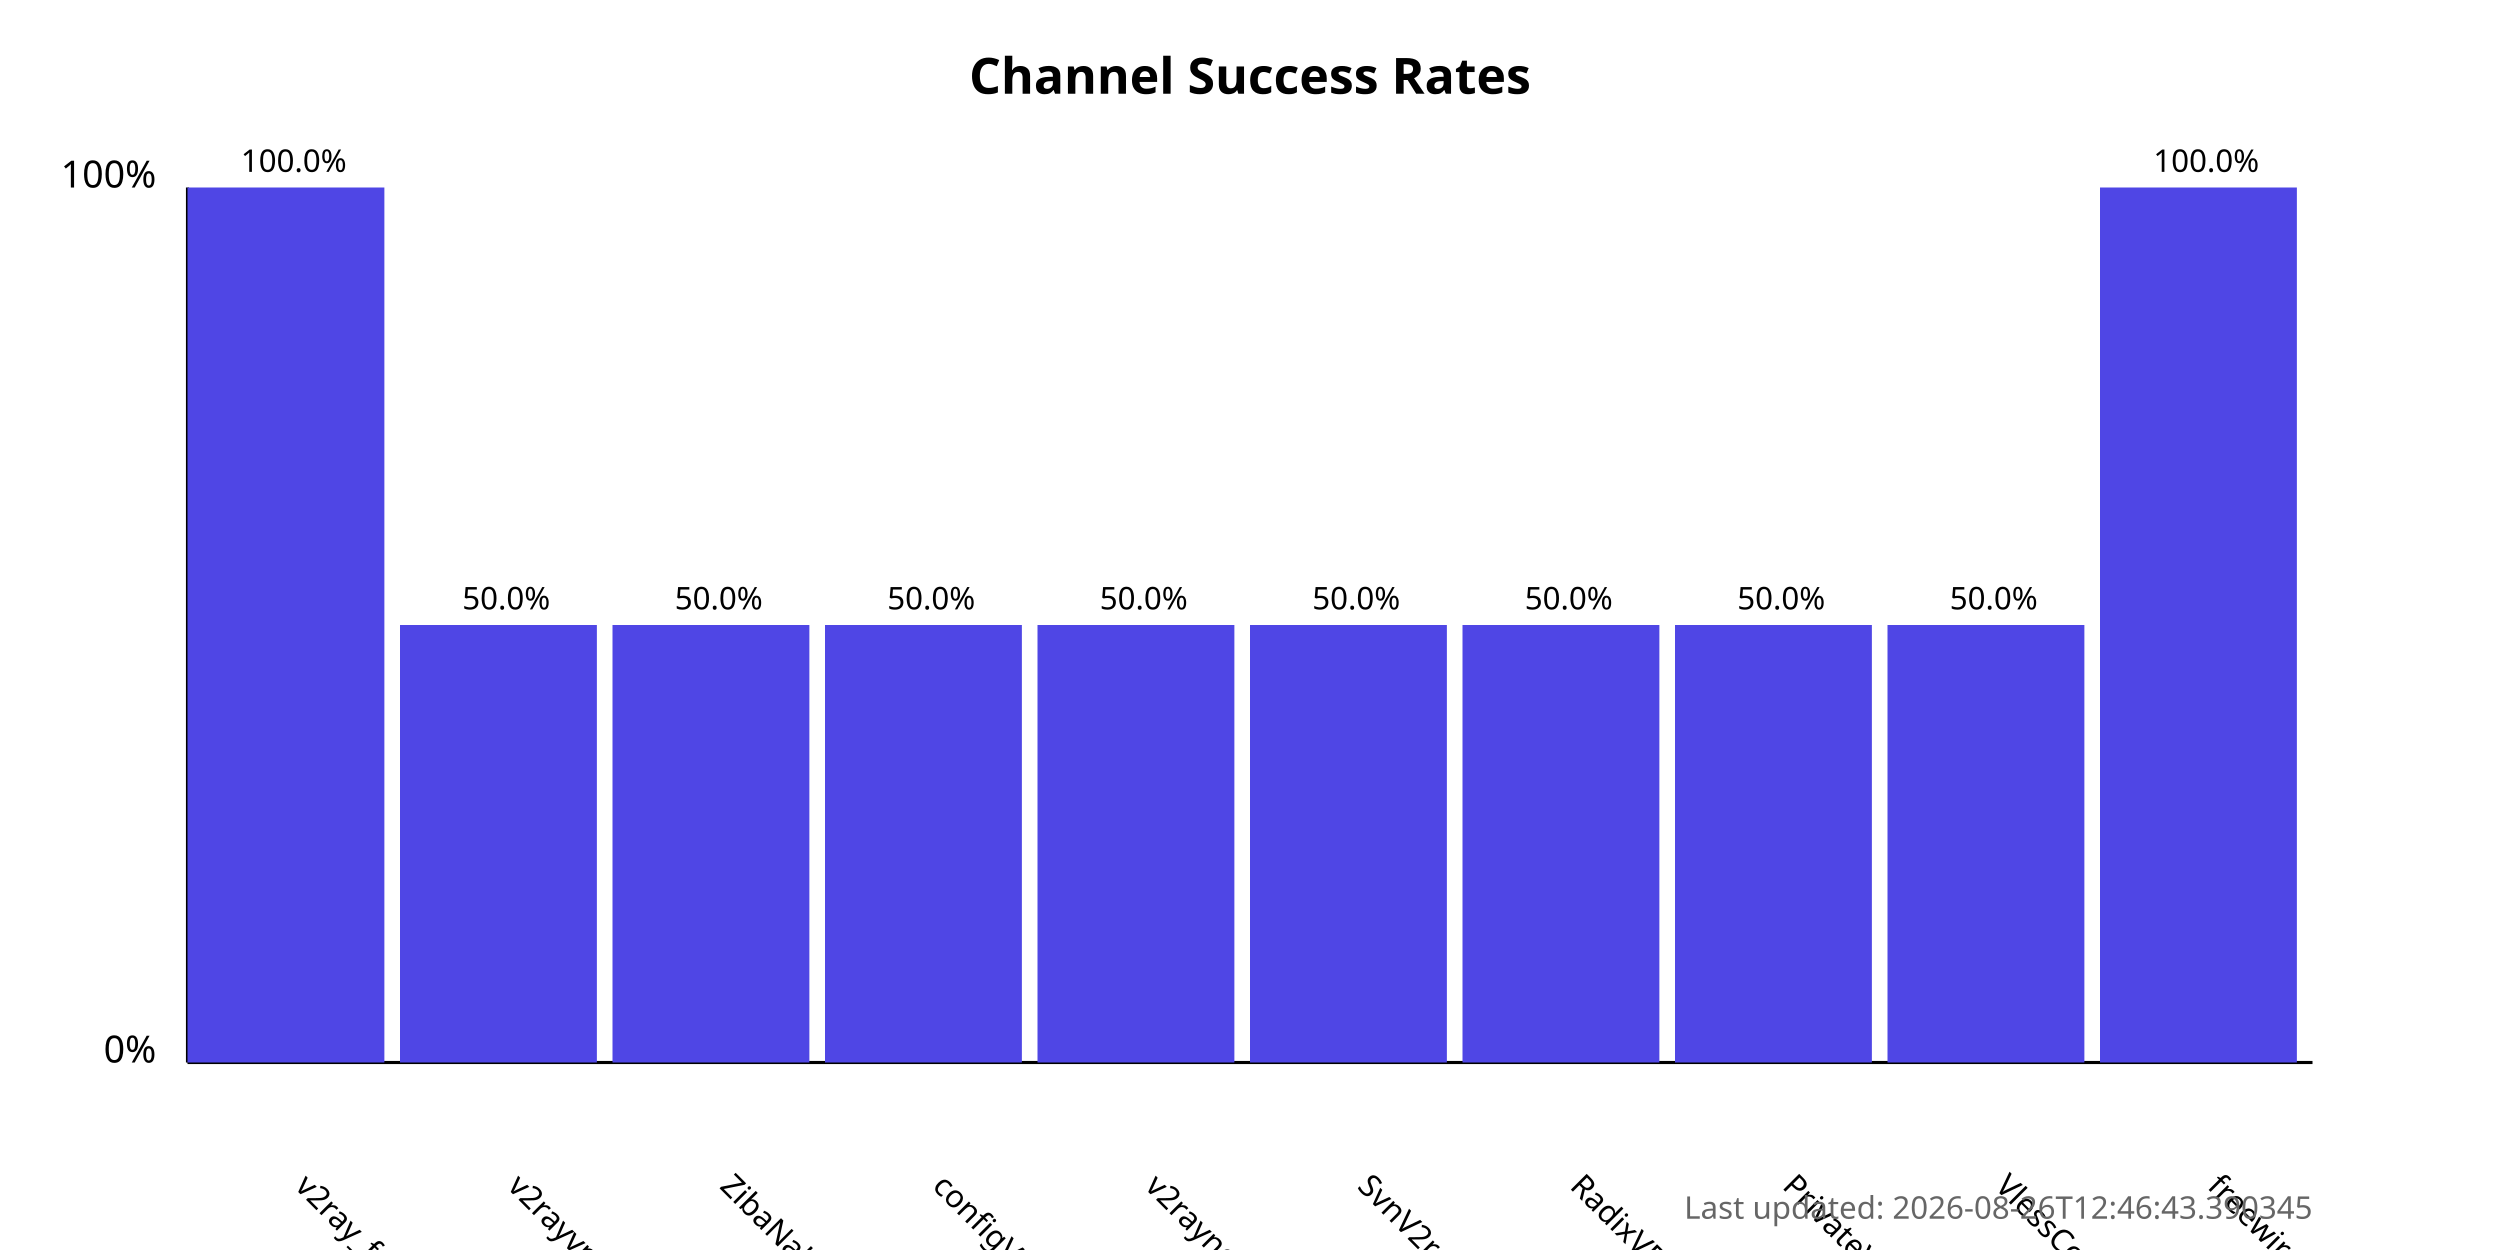
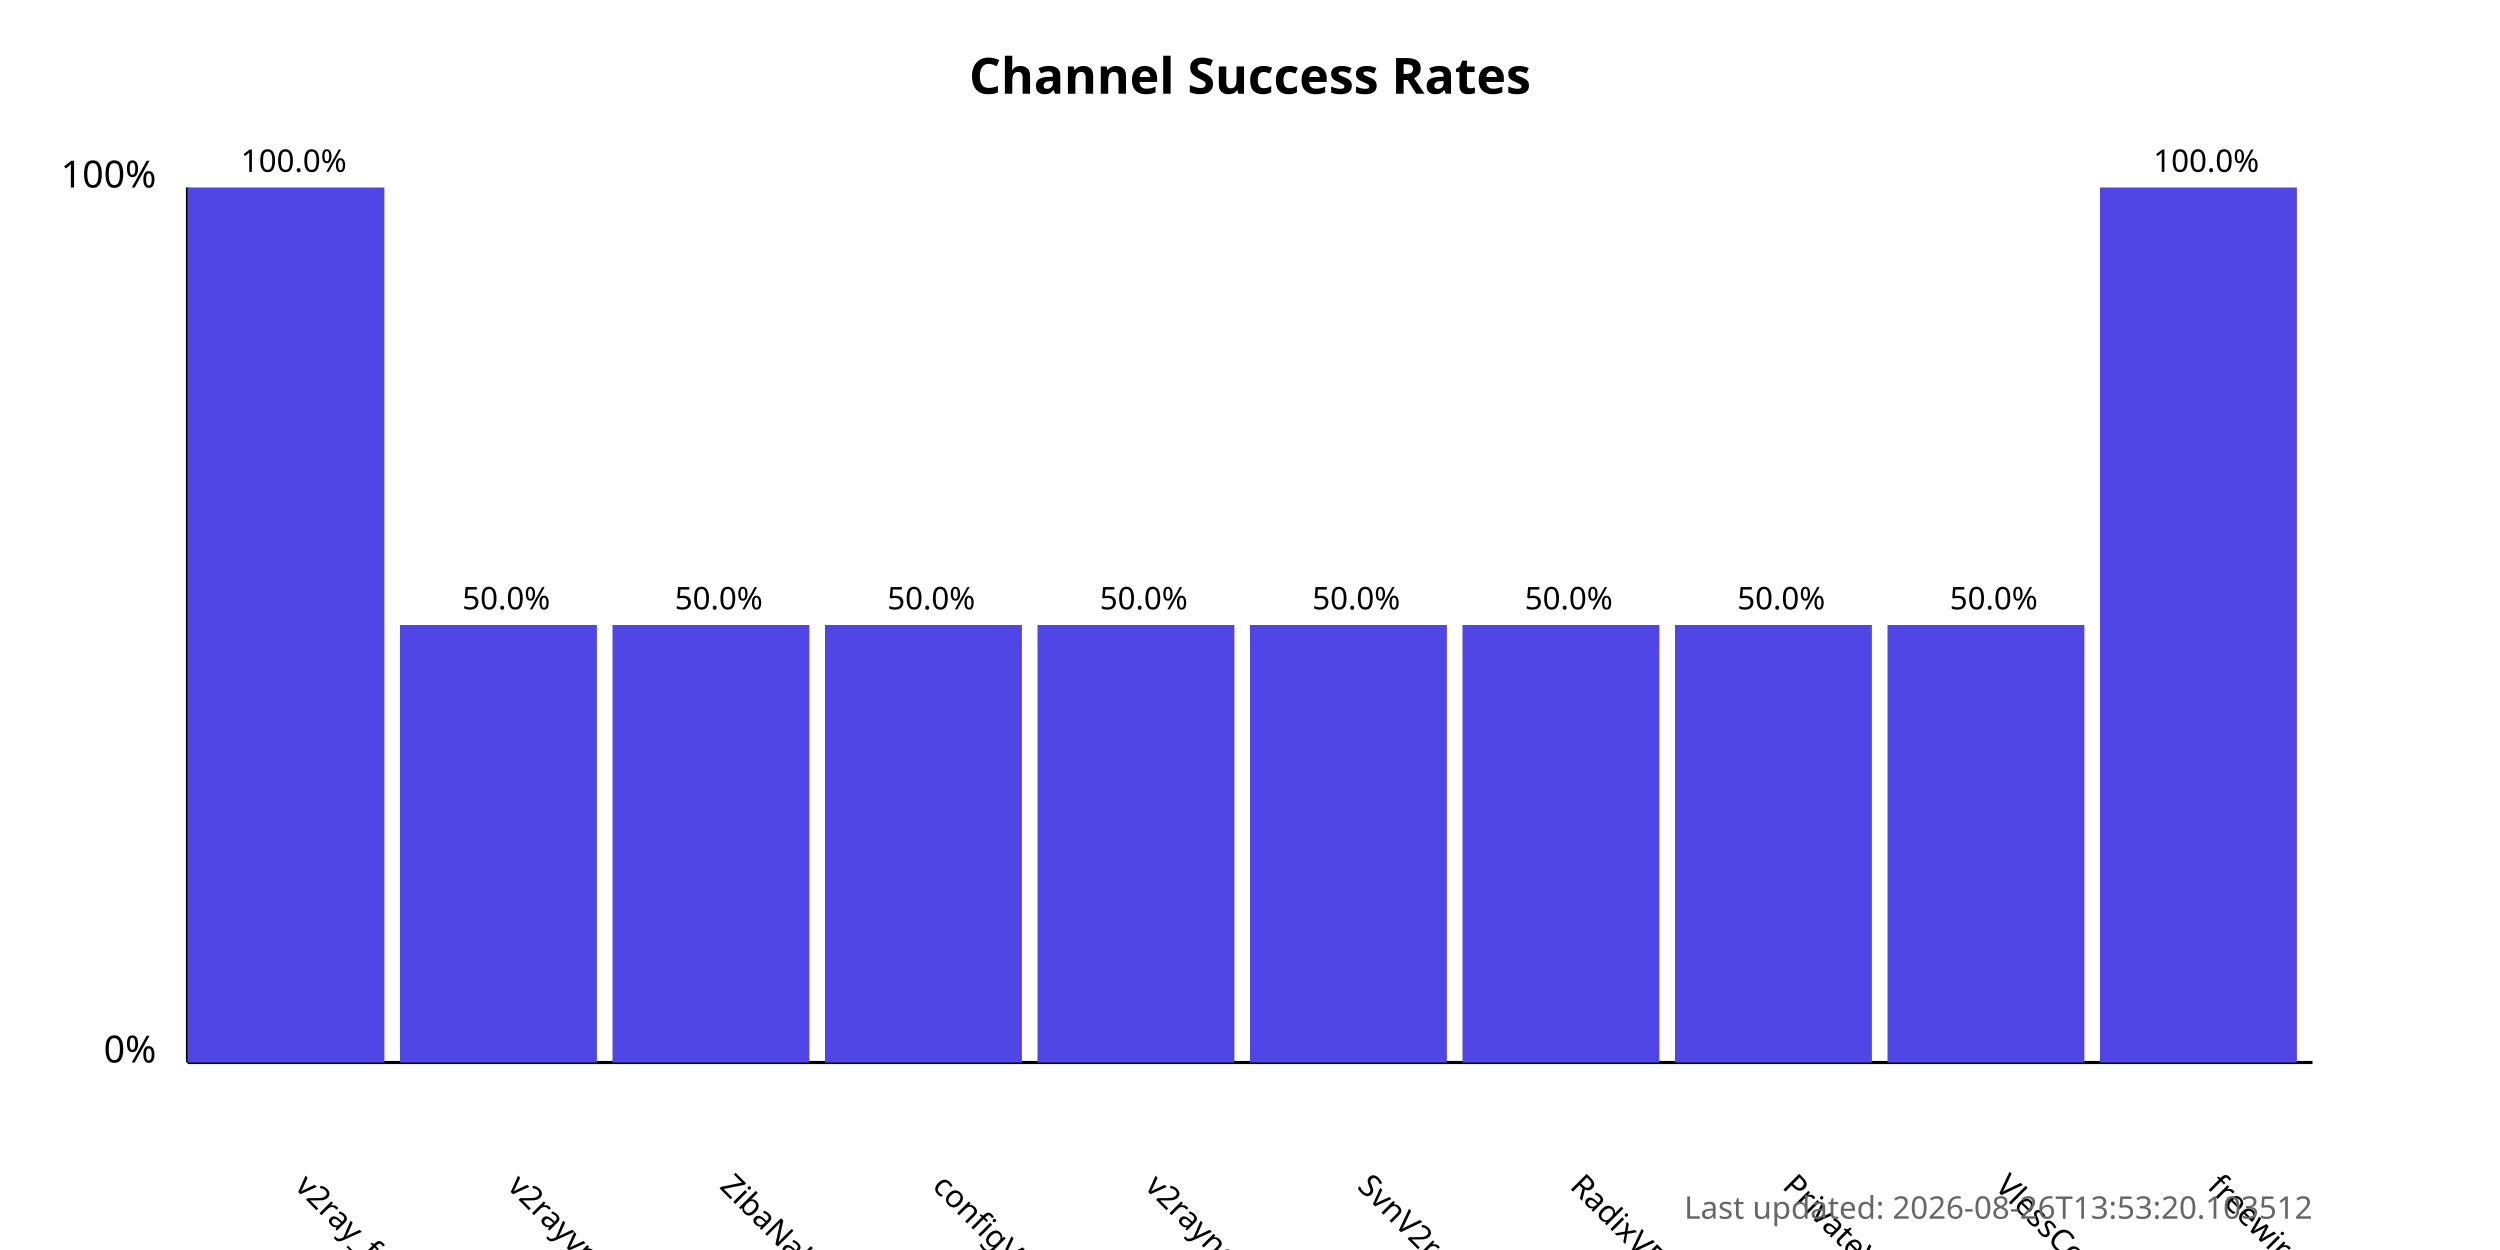
<svg xmlns="http://www.w3.org/2000/svg" width="800" height="400">
  <style>
            .chart-title { font: bold 16px sans-serif; }
            .axis-label { font: 12px sans-serif; }
            .tick-label { font: 10px sans-serif; }
            .bar { fill: #4f46e5; }
            .bar:hover { fill: #6366f1; }
            .timestamp { font: 10px sans-serif; fill: #666; }
        </style>
  <text x="400.0" y="30" text-anchor="middle" class="chart-title">
            Channel Success Rates
        </text>
  <line x1="60" y1="340" x2="60" y2="60" stroke="black" stroke-width="1" />
  <line x1="60" y1="340" x2="740" y2="340" stroke="black" stroke-width="1" />
  <text x="50" y="340" text-anchor="end" class="axis-label">0%</text>
  <text x="50" y="60" text-anchor="end" class="axis-label">100%</text>
  <g>
    <rect x="60" y="60.0" width="63.0" height="280.0" class="bar" />
    <text x="94.0" y="380" transform="rotate(45, 94.0, 380)" text-anchor="start" class="tick-label">
                v2ray_free_conf
            </text>
    <text x="94.0" y="55.0" text-anchor="middle" class="tick-label">
                100.0%
            </text>
  </g>
  <g>
    <rect x="128.0" y="200.0" width="63.0" height="140.0" class="bar" />
    <text x="162.0" y="380" transform="rotate(45, 162.0, 380)" text-anchor="start" class="tick-label">
                v2rayvpno
            </text>
    <text x="162.0" y="195.0" text-anchor="middle" class="tick-label">
                50.0%
            </text>
  </g>
  <g>
    <rect x="196.0" y="200.0" width="63.0" height="140.0" class="bar" />
    <text x="230.0" y="380" transform="rotate(45, 230.0, 380)" text-anchor="start" class="tick-label">
                ZibaNabz
            </text>
    <text x="230.0" y="195.0" text-anchor="middle" class="tick-label">
                50.0%
            </text>
  </g>
  <g>
    <rect x="264.0" y="200.0" width="63.0" height="140.0" class="bar" />
    <text x="298.0" y="380" transform="rotate(45, 298.0, 380)" text-anchor="start" class="tick-label">
                configV2rayForFree
            </text>
    <text x="298.0" y="195.0" text-anchor="middle" class="tick-label">
                50.0%
            </text>
  </g>
  <g>
    <rect x="332.0" y="200.0" width="63.0" height="140.0" class="bar" />
    <text x="366.0" y="380" transform="rotate(45, 366.0, 380)" text-anchor="start" class="tick-label">
                v2rayngvpn
            </text>
    <text x="366.0" y="195.0" text-anchor="middle" class="tick-label">
                50.0%
            </text>
  </g>
  <g>
    <rect x="400.0" y="200.0" width="63.0" height="140.0" class="bar" />
    <text x="434.0" y="380" transform="rotate(45, 434.0, 380)" text-anchor="start" class="tick-label">
                SvnV2ray
            </text>
    <text x="434.0" y="195.0" text-anchor="middle" class="tick-label">
                50.0%
            </text>
  </g>
  <g>
    <rect x="468.0" y="200.0" width="63.0" height="140.0" class="bar" />
    <text x="502.0" y="380" transform="rotate(45, 502.0, 380)" text-anchor="start" class="tick-label">
                RadixVPN
            </text>
    <text x="502.0" y="195.0" text-anchor="middle" class="tick-label">
                50.0%
            </text>
  </g>
  <g>
    <rect x="536.0" y="200.0" width="63.0" height="140.0" class="bar" />
    <text x="570.0" y="380" transform="rotate(45, 570.0, 380)" text-anchor="start" class="tick-label">
                PrivateVPNs
            </text>
    <text x="570.0" y="195.0" text-anchor="middle" class="tick-label">
                50.0%
            </text>
  </g>
  <g>
    <rect x="604.0" y="200.0" width="63.0" height="140.0" class="bar" />
    <text x="638.0" y="380" transform="rotate(45, 638.0, 380)" text-anchor="start" class="tick-label">
                VlessConfig
            </text>
    <text x="638.0" y="195.0" text-anchor="middle" class="tick-label">
                50.0%
            </text>
  </g>
  <g>
    <rect x="672.0" y="60.0" width="63.0" height="280.0" class="bar" />
    <text x="706.0" y="380" transform="rotate(45, 706.0, 380)" text-anchor="start" class="tick-label">
                freewireguard
            </text>
    <text x="706.0" y="55.0" text-anchor="middle" class="tick-label">
                100.0%
            </text>
  </g>
  <text x="740" y="390" text-anchor="end" class="timestamp">
-             Last updated: 2026-08-26T12:46:43.390345
+             Last updated: 2026-08-26T13:53:20.103512
        </text>
</svg>
